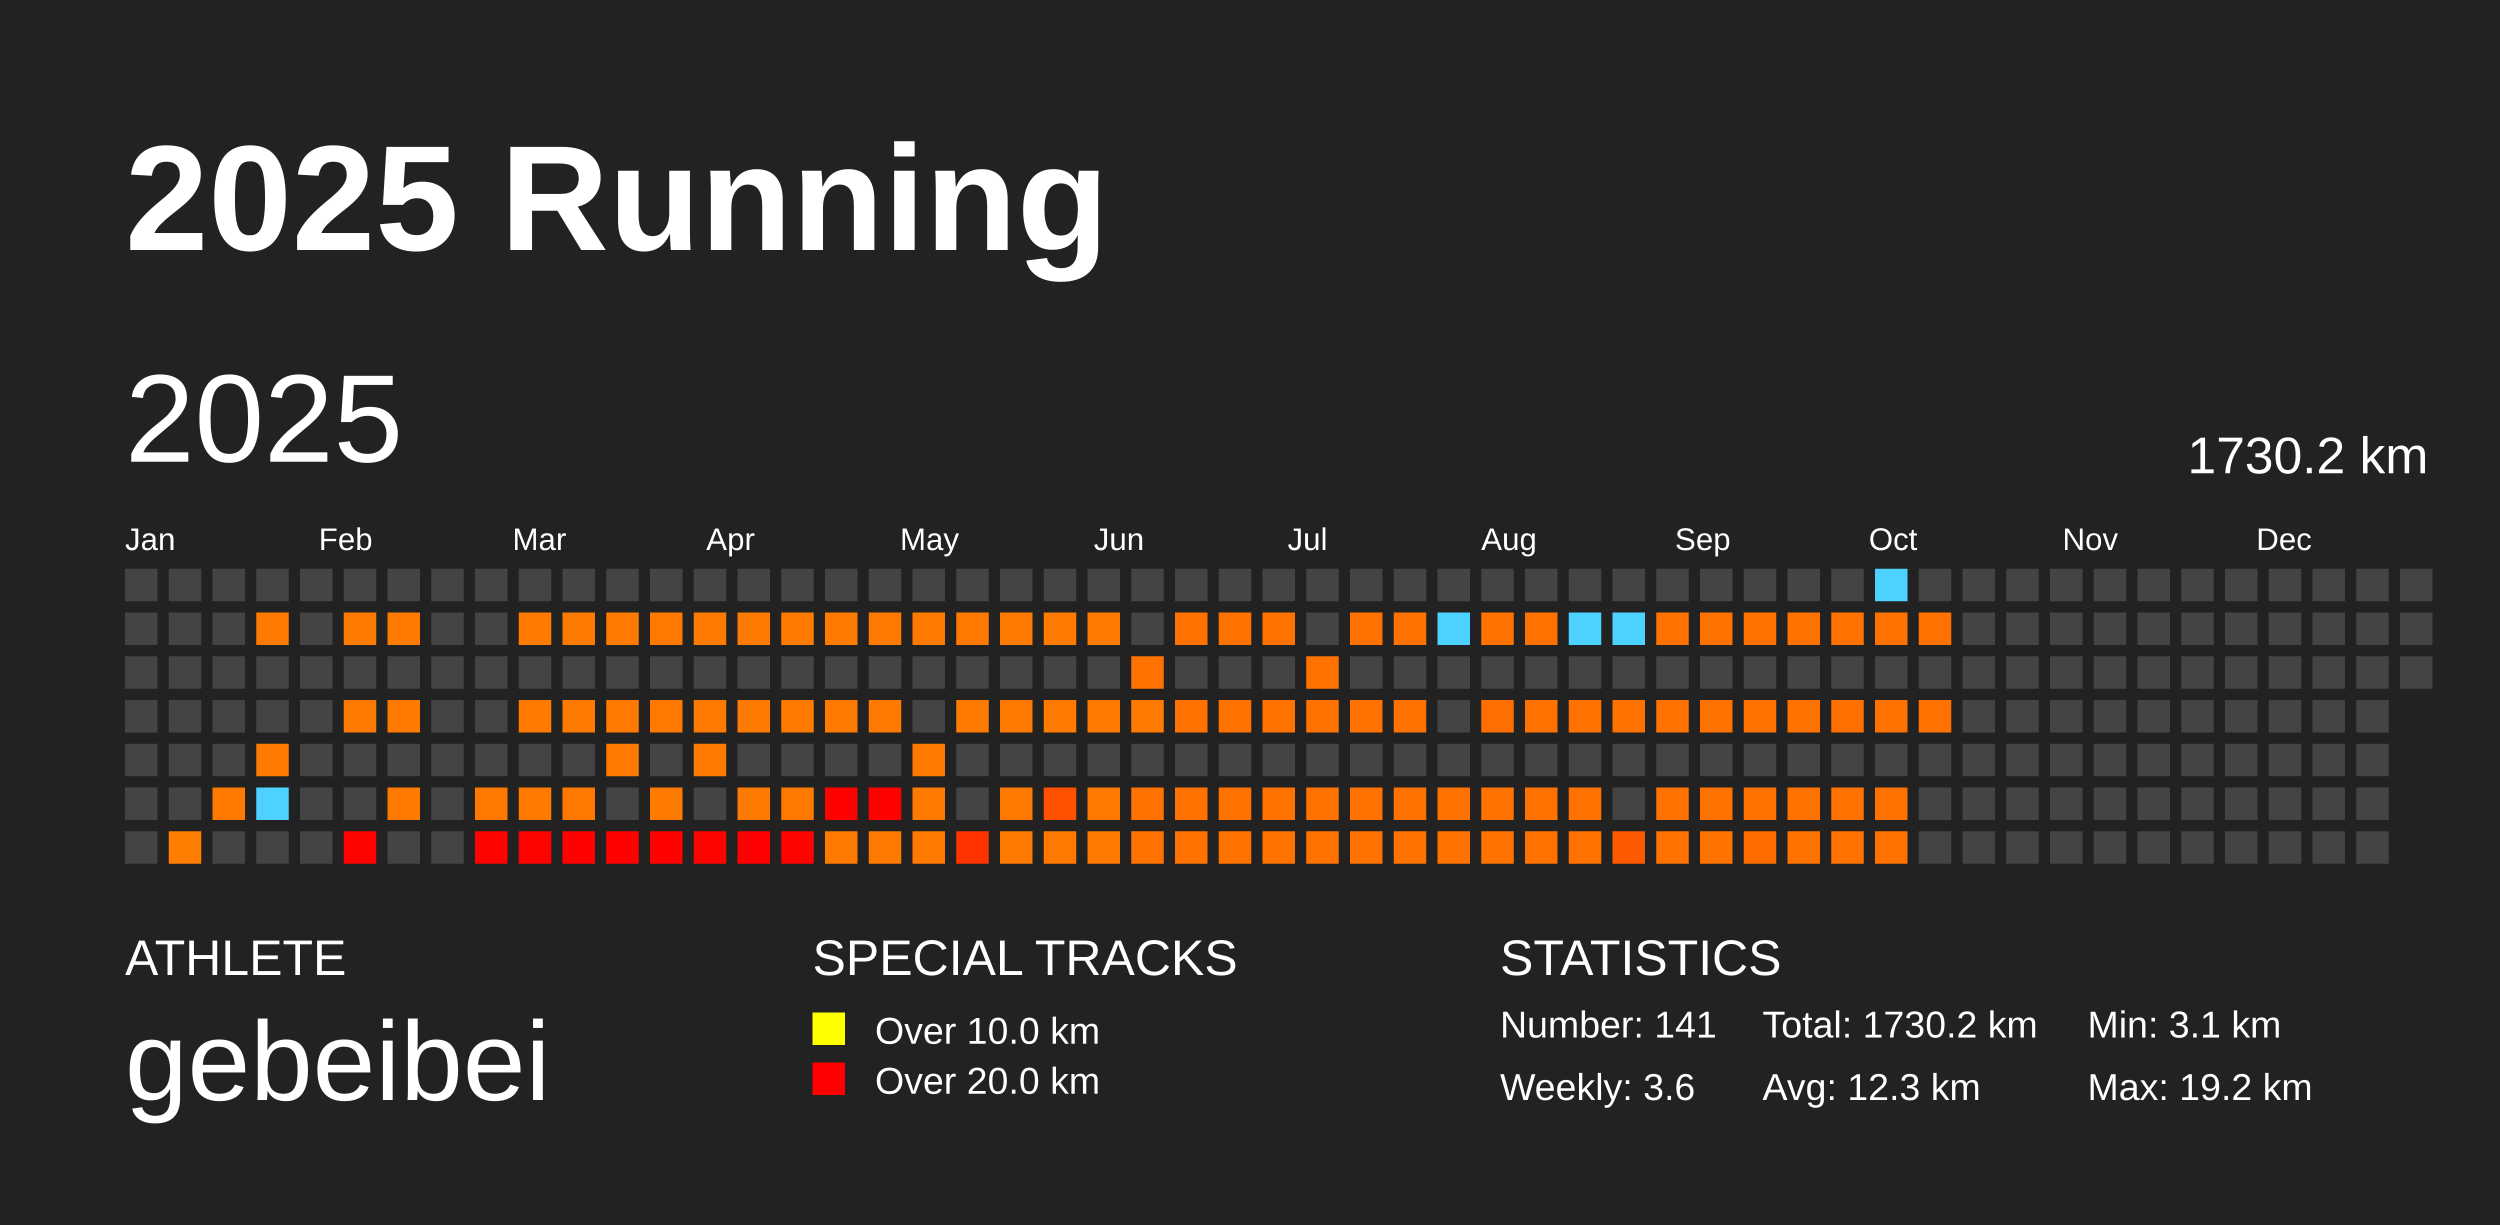
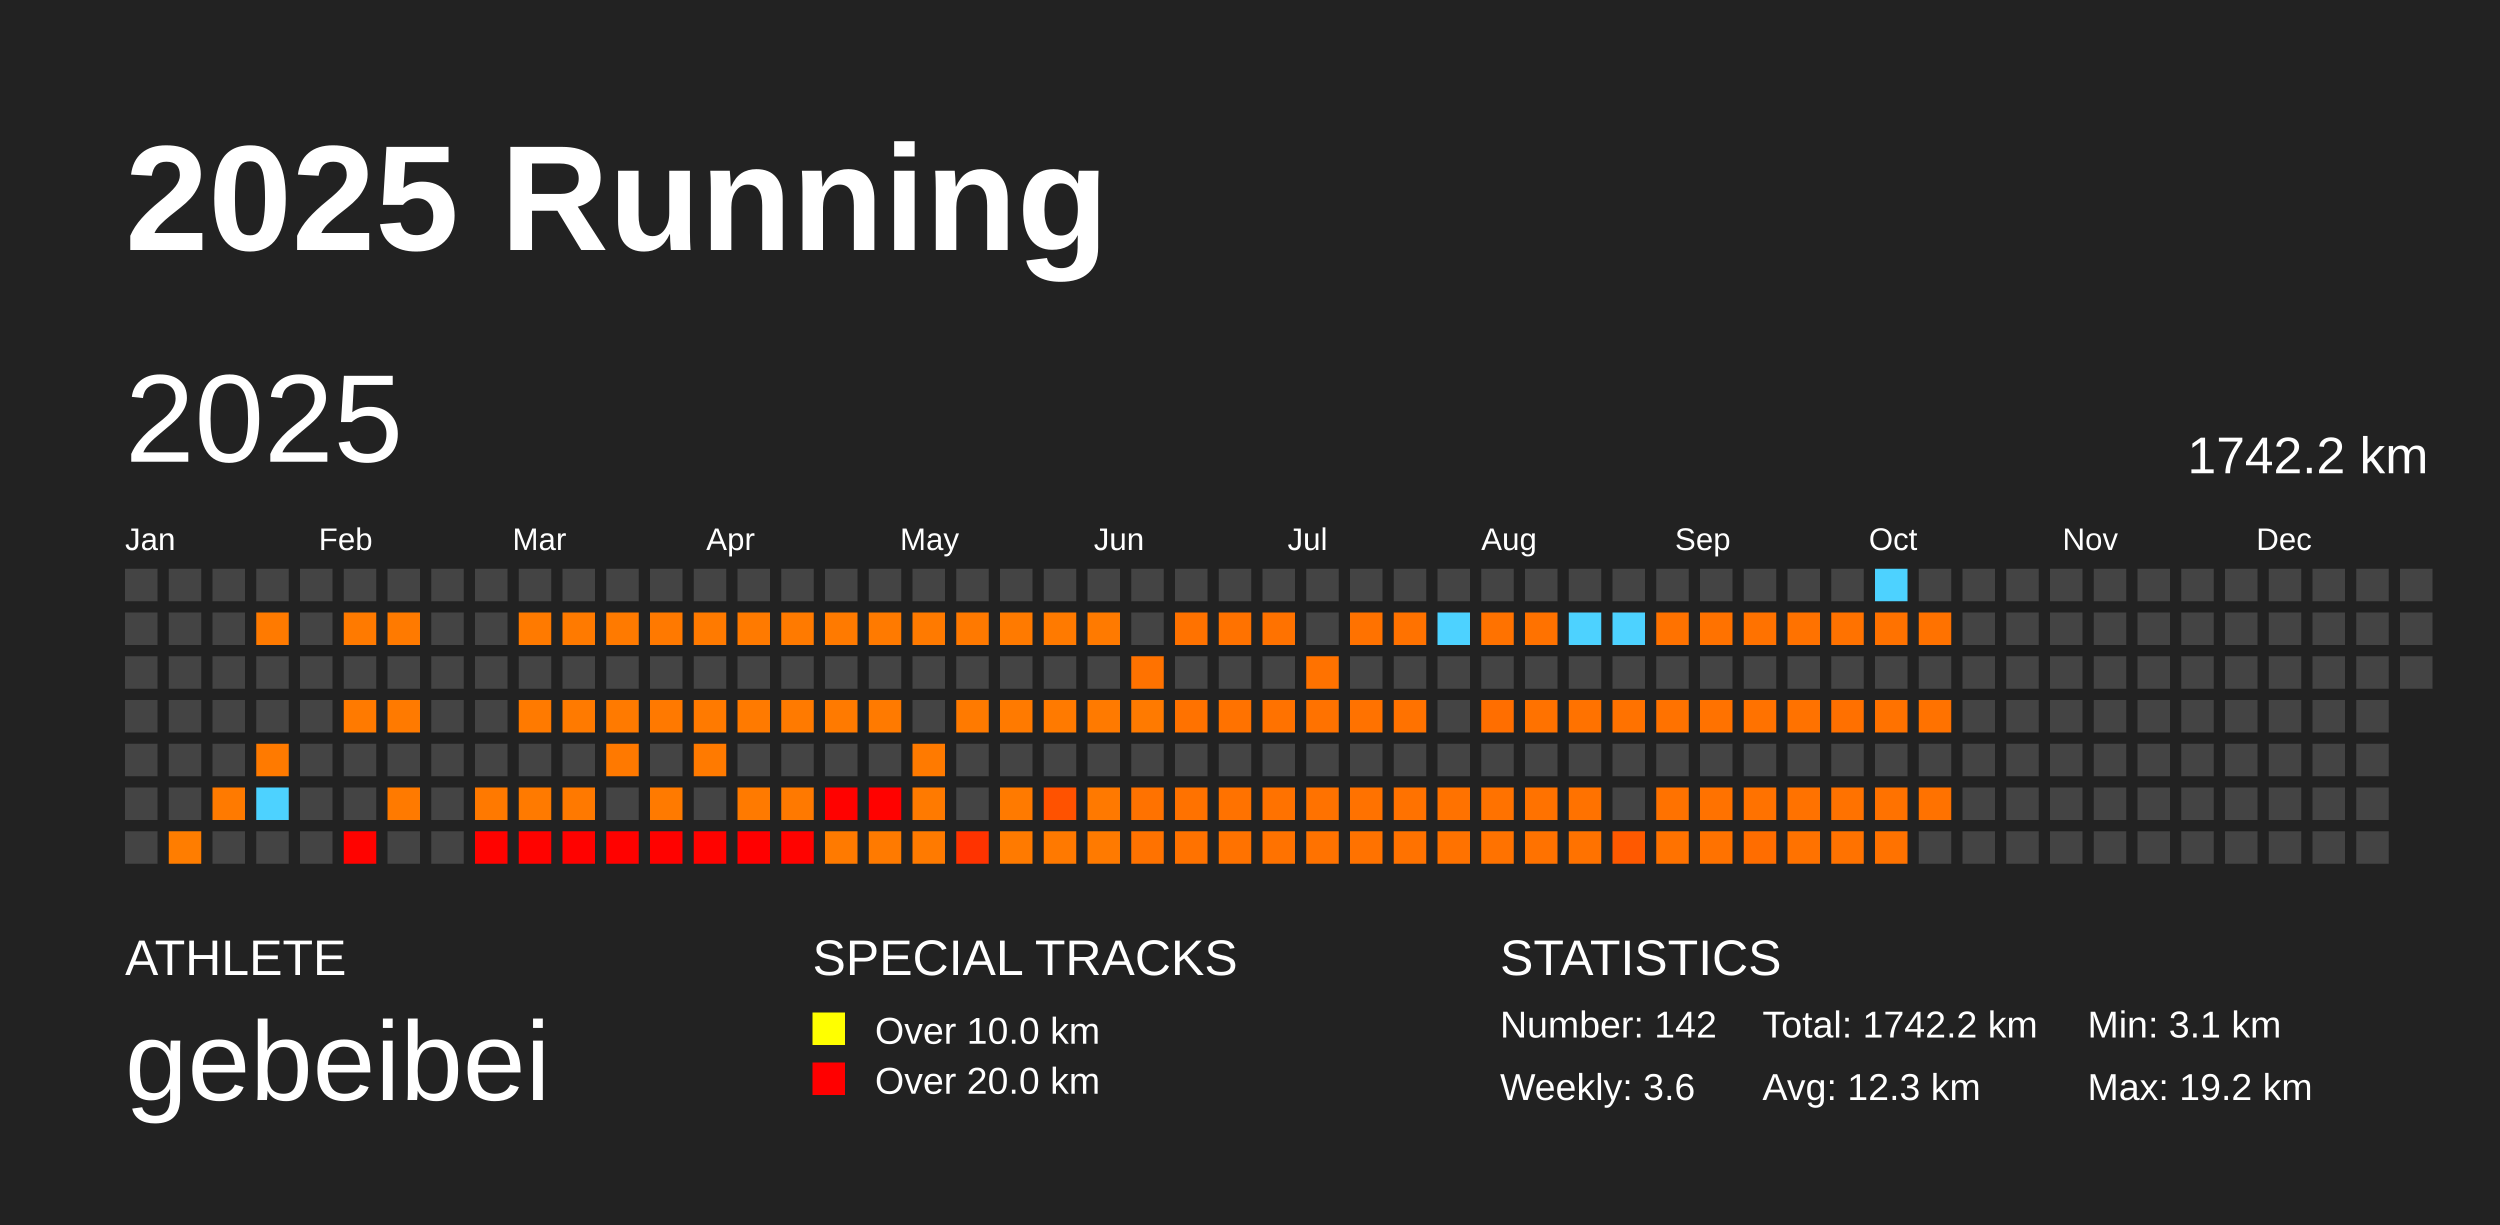
<svg xmlns="http://www.w3.org/2000/svg" baseProfile="full" height="98mm" version="1.1" viewBox="0,0,200,98" width="200mm">
  <defs />
  <rect fill="#222222" height="98" width="200" x="0" y="0" />
  <text fill="#FFFFFF" style="font-size:12px; font-family:Arial; font-weight:bold;" x="10" y="20">2025 Running</text>
  <text fill="#FFFFFF" style="font-size:4px; font-family:Arial" x="10" y="78">ATHLETE</text>
  <text fill="#FFFFFF" style="font-size:9px; font-family:Arial" x="10" y="88">gebeibei</text>
  <text fill="#FFFFFF" style="font-size:4px; font-family:Arial" x="65" y="78">SPECIAL TRACKS</text>
  <rect fill="yellow" height="2.6" width="2.6" x="65" y="81" />
  <text fill="#FFFFFF" style="font-size:3px; font-family:Arial" x="70" y="83.5">Over 10.0 km</text>
  <rect fill="red" height="2.6" width="2.6" x="65" y="85" />
  <text fill="#FFFFFF" style="font-size:3px; font-family:Arial" x="70" y="87.5">Over 20.0 km</text>
  <text fill="#FFFFFF" style="font-size:4px; font-family:Arial" x="120" y="78">STATISTICS</text>
-   <text fill="#FFFFFF" style="font-size:3px; font-family:Arial" x="120" y="83">Number: 141</text>
+   <text fill="#FFFFFF" style="font-size:3px; font-family:Arial" x="120" y="83">Number: 142</text>
  <text fill="#FFFFFF" style="font-size:3px; font-family:Arial" x="120" y="88">Weekly: 3.6</text>
-   <text fill="#FFFFFF" style="font-size:3px; font-family:Arial" x="141" y="83">Total: 1730.2 km</text>
+   <text fill="#FFFFFF" style="font-size:3px; font-family:Arial" x="141" y="83">Total: 1742.2 km</text>
  <text fill="#FFFFFF" style="font-size:3px; font-family:Arial" x="141" y="88">Avg: 12.3 km</text>
  <text fill="#FFFFFF" style="font-size:3px; font-family:Arial" x="167" y="83">Min: 3.1 km</text>
  <text fill="#FFFFFF" style="font-size:3px; font-family:Arial" x="167" y="88">Max: 19.2 km</text>
  <text dominant-baseline="hanging" fill="#FFFFFF" style="font-size:10.0px; font-family:Arial;" x="10" y="30">2025</text>
-   <text dominant-baseline="hanging" fill="#FFFFFF" style="font-size:4.125px; font-family:Arial;" x="175" y="35">1730.2 km</text>
+   <text dominant-baseline="hanging" fill="#FFFFFF" style="font-size:4.125px; font-family:Arial;" x="175" y="35">1742.2 km</text>
  <text fill="#FFFFFF" style="font-size:2.5px; font-family:Arial" x="10.0" y="44">Jan</text>
  <text fill="#FFFFFF" style="font-size:2.5px; font-family:Arial" x="25.5" y="44">Feb</text>
  <text fill="#FFFFFF" style="font-size:2.5px; font-family:Arial" x="41.0" y="44">Mar</text>
  <text fill="#FFFFFF" style="font-size:2.5px; font-family:Arial" x="56.5" y="44">Apr</text>
  <text fill="#FFFFFF" style="font-size:2.5px; font-family:Arial" x="72.0" y="44">May</text>
  <text fill="#FFFFFF" style="font-size:2.5px; font-family:Arial" x="87.5" y="44">Jun</text>
  <text fill="#FFFFFF" style="font-size:2.5px; font-family:Arial" x="103.0" y="44">Jul</text>
  <text fill="#FFFFFF" style="font-size:2.5px; font-family:Arial" x="118.5" y="44">Aug</text>
  <text fill="#FFFFFF" style="font-size:2.5px; font-family:Arial" x="134.0" y="44">Sep</text>
  <text fill="#FFFFFF" style="font-size:2.5px; font-family:Arial" x="149.5" y="44">Oct</text>
  <text fill="#FFFFFF" style="font-size:2.5px; font-family:Arial" x="165.0" y="44">Nov</text>
  <text fill="#FFFFFF" style="font-size:2.5px; font-family:Arial" x="180.5" y="44">Dec</text>
  <rect fill="#444444" height="2.6" width="2.6" x="10.0" y="45.5" />
  <rect fill="#444444" height="2.6" width="2.6" x="10.0" y="49.0" />
  <rect fill="#444444" height="2.6" width="2.6" x="10.0" y="52.5" />
  <rect fill="#444444" height="2.6" width="2.6" x="10.0" y="56.0" />
  <rect fill="#444444" height="2.6" width="2.6" x="10.0" y="59.5" />
  <rect fill="#444444" height="2.6" width="2.6" x="10.0" y="63.0" />
  <rect fill="#444444" height="2.6" width="2.6" x="10.0" y="66.5" />
  <rect fill="#444444" height="2.6" width="2.6" x="13.5" y="45.5" />
  <rect fill="#444444" height="2.6" width="2.6" x="13.5" y="49.0" />
  <rect fill="#444444" height="2.6" width="2.6" x="13.5" y="52.5" />
  <rect fill="#444444" height="2.6" width="2.6" x="13.5" y="56.0" />
  <rect fill="#444444" height="2.6" width="2.6" x="13.5" y="59.5" />
  <rect fill="#444444" height="2.6" width="2.6" x="13.5" y="63.0" />
  <rect fill="#ff7d00" height="2.6" width="2.6" x="13.5" y="66.5" />
  <rect fill="#444444" height="2.6" width="2.6" x="17.0" y="45.5" />
  <rect fill="#444444" height="2.6" width="2.6" x="17.0" y="49.0" />
  <rect fill="#444444" height="2.6" width="2.6" x="17.0" y="52.5" />
  <rect fill="#444444" height="2.6" width="2.6" x="17.0" y="56.0" />
  <rect fill="#444444" height="2.6" width="2.6" x="17.0" y="59.5" />
  <rect fill="#ff7a00" height="2.6" width="2.6" x="17.0" y="63.0" />
  <rect fill="#444444" height="2.6" width="2.6" x="17.0" y="66.5" />
  <rect fill="#444444" height="2.6" width="2.6" x="20.5" y="45.5" />
  <rect fill="#ff7a00" height="2.6" width="2.6" x="20.5" y="49.0" />
  <rect fill="#444444" height="2.6" width="2.6" x="20.5" y="52.5" />
  <rect fill="#444444" height="2.6" width="2.6" x="20.5" y="56.0" />
  <rect fill="#ff7a00" height="2.6" width="2.6" x="20.5" y="59.5" />
  <rect fill="#4dd2ff" height="2.6" width="2.6" x="20.5" y="63.0" />
  <rect fill="#444444" height="2.6" width="2.6" x="20.5" y="66.5" />
  <rect fill="#444444" height="2.6" width="2.6" x="24.0" y="45.5" />
  <rect fill="#444444" height="2.6" width="2.6" x="24.0" y="49.0" />
  <rect fill="#444444" height="2.6" width="2.6" x="24.0" y="52.5" />
  <rect fill="#444444" height="2.6" width="2.6" x="24.0" y="56.0" />
  <rect fill="#444444" height="2.6" width="2.6" x="24.0" y="59.5" />
  <rect fill="#444444" height="2.6" width="2.6" x="24.0" y="63.0" />
  <rect fill="#444444" height="2.6" width="2.6" x="24.0" y="66.5" />
  <rect fill="#444444" height="2.6" width="2.6" x="27.5" y="45.5" />
  <rect fill="#ff7a00" height="2.6" width="2.6" x="27.5" y="49.0" />
  <rect fill="#444444" height="2.6" width="2.6" x="27.5" y="52.5" />
  <rect fill="#ff7a00" height="2.6" width="2.6" x="27.5" y="56.0" />
  <rect fill="#444444" height="2.6" width="2.6" x="27.5" y="59.5" />
  <rect fill="#444444" height="2.6" width="2.6" x="27.5" y="63.0" />
  <rect fill="#ff0300" height="2.6" width="2.6" x="27.5" y="66.5" />
  <rect fill="#444444" height="2.6" width="2.6" x="31.0" y="45.5" />
  <rect fill="#ff7a00" height="2.6" width="2.6" x="31.0" y="49.0" />
  <rect fill="#444444" height="2.6" width="2.6" x="31.0" y="52.5" />
  <rect fill="#ff7a00" height="2.6" width="2.6" x="31.0" y="56.0" />
  <rect fill="#444444" height="2.6" width="2.6" x="31.0" y="59.5" />
  <rect fill="#ff7a00" height="2.6" width="2.6" x="31.0" y="63.0" />
  <rect fill="#444444" height="2.6" width="2.6" x="31.0" y="66.5" />
  <rect fill="#444444" height="2.6" width="2.6" x="34.5" y="45.5" />
  <rect fill="#444444" height="2.6" width="2.6" x="34.5" y="49.0" />
  <rect fill="#444444" height="2.6" width="2.6" x="34.5" y="52.5" />
  <rect fill="#444444" height="2.6" width="2.6" x="34.5" y="56.0" />
  <rect fill="#444444" height="2.6" width="2.6" x="34.5" y="59.5" />
  <rect fill="#444444" height="2.6" width="2.6" x="34.5" y="63.0" />
  <rect fill="#444444" height="2.6" width="2.6" x="34.5" y="66.5" />
  <rect fill="#444444" height="2.6" width="2.6" x="38.0" y="45.5" />
  <rect fill="#444444" height="2.6" width="2.6" x="38.0" y="49.0" />
  <rect fill="#444444" height="2.6" width="2.6" x="38.0" y="52.5" />
  <rect fill="#444444" height="2.6" width="2.6" x="38.0" y="56.0" />
  <rect fill="#444444" height="2.6" width="2.6" x="38.0" y="59.5" />
  <rect fill="#ff7900" height="2.6" width="2.6" x="38.0" y="63.0" />
  <rect fill="#ff0300" height="2.6" width="2.6" x="38.0" y="66.5" />
  <rect fill="#444444" height="2.6" width="2.6" x="41.5" y="45.5" />
  <rect fill="#ff7a00" height="2.6" width="2.6" x="41.5" y="49.0" />
  <rect fill="#444444" height="2.6" width="2.6" x="41.5" y="52.5" />
  <rect fill="#ff7a00" height="2.6" width="2.6" x="41.5" y="56.0" />
  <rect fill="#444444" height="2.6" width="2.6" x="41.5" y="59.5" />
  <rect fill="#ff7a00" height="2.6" width="2.6" x="41.5" y="63.0" />
  <rect fill="#ff0300" height="2.6" width="2.6" x="41.5" y="66.5" />
  <rect fill="#444444" height="2.6" width="2.6" x="45.0" y="45.5" />
  <rect fill="#ff7a00" height="2.6" width="2.6" x="45.0" y="49.0" />
  <rect fill="#444444" height="2.6" width="2.6" x="45.0" y="52.5" />
  <rect fill="#ff7a00" height="2.6" width="2.6" x="45.0" y="56.0" />
  <rect fill="#444444" height="2.6" width="2.6" x="45.0" y="59.5" />
  <rect fill="#ff7900" height="2.6" width="2.6" x="45.0" y="63.0" />
  <rect fill="#ff0200" height="2.6" width="2.6" x="45.0" y="66.5" />
  <rect fill="#444444" height="2.6" width="2.6" x="48.5" y="45.5" />
  <rect fill="#ff7a00" height="2.6" width="2.6" x="48.5" y="49.0" />
  <rect fill="#444444" height="2.6" width="2.6" x="48.5" y="52.5" />
  <rect fill="#ff7a00" height="2.6" width="2.6" x="48.5" y="56.0" />
  <rect fill="#ff7900" height="2.6" width="2.6" x="48.5" y="59.5" />
  <rect fill="#444444" height="2.6" width="2.6" x="48.5" y="63.0" />
  <rect fill="#ff0200" height="2.6" width="2.6" x="48.5" y="66.5" />
  <rect fill="#444444" height="2.6" width="2.6" x="52.0" y="45.5" />
  <rect fill="#ff7900" height="2.6" width="2.6" x="52.0" y="49.0" />
  <rect fill="#444444" height="2.6" width="2.6" x="52.0" y="52.5" />
  <rect fill="#ff7900" height="2.6" width="2.6" x="52.0" y="56.0" />
  <rect fill="#444444" height="2.6" width="2.6" x="52.0" y="59.5" />
  <rect fill="#ff7a00" height="2.6" width="2.6" x="52.0" y="63.0" />
  <rect fill="#ff0200" height="2.6" width="2.6" x="52.0" y="66.5" />
  <rect fill="#444444" height="2.6" width="2.6" x="55.5" y="45.5" />
  <rect fill="#ff7a00" height="2.6" width="2.6" x="55.5" y="49.0" />
  <rect fill="#444444" height="2.6" width="2.6" x="55.5" y="52.5" />
  <rect fill="#ff7a00" height="2.6" width="2.6" x="55.5" y="56.0" />
  <rect fill="#ff7a00" height="2.6" width="2.6" x="55.5" y="59.5" />
  <rect fill="#444444" height="2.6" width="2.6" x="55.5" y="63.0" />
  <rect fill="#ff0300" height="2.6" width="2.6" x="55.5" y="66.5" />
  <rect fill="#444444" height="2.6" width="2.6" x="59.0" y="45.5" />
  <rect fill="#ff7a00" height="2.6" width="2.6" x="59.0" y="49.0" />
  <rect fill="#444444" height="2.6" width="2.6" x="59.0" y="52.5" />
  <rect fill="#ff7a00" height="2.6" width="2.6" x="59.0" y="56.0" />
  <rect fill="#444444" height="2.6" width="2.6" x="59.0" y="59.5" />
  <rect fill="#ff7a00" height="2.6" width="2.6" x="59.0" y="63.0" />
  <rect fill="#ff0000" height="2.6" width="2.6" x="59.0" y="66.5" />
  <rect fill="#444444" height="2.6" width="2.6" x="62.5" y="45.5" />
  <rect fill="#ff7a00" height="2.6" width="2.6" x="62.5" y="49.0" />
  <rect fill="#444444" height="2.6" width="2.6" x="62.5" y="52.5" />
  <rect fill="#ff7a00" height="2.6" width="2.6" x="62.5" y="56.0" />
  <rect fill="#444444" height="2.6" width="2.6" x="62.5" y="59.5" />
  <rect fill="#ff7900" height="2.6" width="2.6" x="62.5" y="63.0" />
  <rect fill="#ff0300" height="2.6" width="2.6" x="62.5" y="66.5" />
  <rect fill="#444444" height="2.6" width="2.6" x="66.0" y="45.5" />
  <rect fill="#ff7a00" height="2.6" width="2.6" x="66.0" y="49.0" />
  <rect fill="#444444" height="2.6" width="2.6" x="66.0" y="52.5" />
  <rect fill="#ff7a00" height="2.6" width="2.6" x="66.0" y="56.0" />
  <rect fill="#444444" height="2.6" width="2.6" x="66.0" y="59.5" />
  <rect fill="#ff0200" height="2.6" width="2.6" x="66.0" y="63.0" />
  <rect fill="#ff7a00" height="2.6" width="2.6" x="66.0" y="66.5" />
  <rect fill="#444444" height="2.6" width="2.6" x="69.5" y="45.5" />
  <rect fill="#ff7a00" height="2.6" width="2.6" x="69.5" y="49.0" />
  <rect fill="#444444" height="2.6" width="2.6" x="69.5" y="52.5" />
  <rect fill="#ff7a00" height="2.6" width="2.6" x="69.5" y="56.0" />
  <rect fill="#444444" height="2.6" width="2.6" x="69.5" y="59.5" />
  <rect fill="#ff0200" height="2.6" width="2.6" x="69.5" y="63.0" />
  <rect fill="#ff7a00" height="2.6" width="2.6" x="69.5" y="66.5" />
  <rect fill="#444444" height="2.6" width="2.6" x="73.0" y="45.5" />
  <rect fill="#ff7a00" height="2.6" width="2.6" x="73.0" y="49.0" />
  <rect fill="#444444" height="2.6" width="2.6" x="73.0" y="52.5" />
  <rect fill="#444444" height="2.6" width="2.6" x="73.0" y="56.0" />
  <rect fill="#ff7a00" height="2.6" width="2.6" x="73.0" y="59.5" />
  <rect fill="#ff7a00" height="2.6" width="2.6" x="73.0" y="63.0" />
  <rect fill="#ff7a00" height="2.6" width="2.6" x="73.0" y="66.5" />
  <rect fill="#444444" height="2.6" width="2.6" x="76.5" y="45.5" />
  <rect fill="#ff7900" height="2.6" width="2.6" x="76.5" y="49.0" />
  <rect fill="#444444" height="2.6" width="2.6" x="76.5" y="52.5" />
  <rect fill="#ff7a00" height="2.6" width="2.6" x="76.5" y="56.0" />
  <rect fill="#444444" height="2.6" width="2.6" x="76.5" y="59.5" />
  <rect fill="#444444" height="2.6" width="2.6" x="76.5" y="63.0" />
  <rect fill="#ff3300" height="2.6" width="2.6" x="76.5" y="66.5" />
  <rect fill="#444444" height="2.6" width="2.6" x="80.0" y="45.5" />
  <rect fill="#ff7a00" height="2.6" width="2.6" x="80.0" y="49.0" />
  <rect fill="#444444" height="2.6" width="2.6" x="80.0" y="52.5" />
  <rect fill="#ff7a00" height="2.6" width="2.6" x="80.0" y="56.0" />
  <rect fill="#444444" height="2.6" width="2.6" x="80.0" y="59.5" />
  <rect fill="#ff7a00" height="2.6" width="2.6" x="80.0" y="63.0" />
  <rect fill="#ff7a00" height="2.6" width="2.6" x="80.0" y="66.5" />
  <rect fill="#444444" height="2.6" width="2.6" x="83.5" y="45.5" />
  <rect fill="#ff7a00" height="2.6" width="2.6" x="83.5" y="49.0" />
  <rect fill="#444444" height="2.6" width="2.6" x="83.5" y="52.5" />
  <rect fill="#ff7a00" height="2.6" width="2.6" x="83.5" y="56.0" />
  <rect fill="#444444" height="2.6" width="2.6" x="83.5" y="59.5" />
  <rect fill="#ff5200" height="2.6" width="2.6" x="83.5" y="63.0" />
  <rect fill="#ff7900" height="2.6" width="2.6" x="83.5" y="66.5" />
  <rect fill="#444444" height="2.6" width="2.6" x="87.0" y="45.5" />
  <rect fill="#ff7a00" height="2.6" width="2.6" x="87.0" y="49.0" />
  <rect fill="#444444" height="2.6" width="2.6" x="87.0" y="52.5" />
  <rect fill="#ff7a00" height="2.6" width="2.6" x="87.0" y="56.0" />
  <rect fill="#444444" height="2.6" width="2.6" x="87.0" y="59.5" />
  <rect fill="#ff7900" height="2.6" width="2.6" x="87.0" y="63.0" />
  <rect fill="#ff7a00" height="2.6" width="2.6" x="87.0" y="66.5" />
  <rect fill="#444444" height="2.6" width="2.6" x="90.5" y="45.5" />
  <rect fill="#444444" height="2.6" width="2.6" x="90.5" y="49.0" />
  <rect fill="#ff7200" height="2.6" width="2.6" x="90.5" y="52.5" />
  <rect fill="#ff7a00" height="2.6" width="2.6" x="90.5" y="56.0" />
  <rect fill="#444444" height="2.6" width="2.6" x="90.5" y="59.5" />
  <rect fill="#ff7200" height="2.6" width="2.6" x="90.5" y="63.0" />
  <rect fill="#ff7200" height="2.6" width="2.6" x="90.5" y="66.5" />
  <rect fill="#444444" height="2.6" width="2.6" x="94.0" y="45.5" />
  <rect fill="#ff7200" height="2.6" width="2.6" x="94.0" y="49.0" />
  <rect fill="#444444" height="2.6" width="2.6" x="94.0" y="52.5" />
  <rect fill="#ff7200" height="2.6" width="2.6" x="94.0" y="56.0" />
  <rect fill="#444444" height="2.6" width="2.6" x="94.0" y="59.5" />
  <rect fill="#ff7200" height="2.6" width="2.6" x="94.0" y="63.0" />
  <rect fill="#ff7200" height="2.6" width="2.6" x="94.0" y="66.5" />
  <rect fill="#444444" height="2.6" width="2.6" x="97.5" y="45.5" />
  <rect fill="#ff7200" height="2.6" width="2.6" x="97.5" y="49.0" />
  <rect fill="#444444" height="2.6" width="2.6" x="97.5" y="52.5" />
  <rect fill="#ff7200" height="2.6" width="2.6" x="97.5" y="56.0" />
  <rect fill="#444444" height="2.6" width="2.6" x="97.5" y="59.5" />
  <rect fill="#ff7200" height="2.6" width="2.6" x="97.5" y="63.0" />
  <rect fill="#ff7200" height="2.6" width="2.6" x="97.5" y="66.5" />
  <rect fill="#444444" height="2.6" width="2.6" x="101.0" y="45.5" />
  <rect fill="#ff7200" height="2.6" width="2.6" x="101.0" y="49.0" />
  <rect fill="#444444" height="2.6" width="2.6" x="101.0" y="52.5" />
  <rect fill="#ff7200" height="2.6" width="2.6" x="101.0" y="56.0" />
  <rect fill="#444444" height="2.6" width="2.6" x="101.0" y="59.5" />
  <rect fill="#ff7200" height="2.6" width="2.6" x="101.0" y="63.0" />
  <rect fill="#ff7200" height="2.6" width="2.6" x="101.0" y="66.5" />
  <rect fill="#444444" height="2.6" width="2.6" x="104.5" y="45.5" />
  <rect fill="#444444" height="2.6" width="2.6" x="104.5" y="49.0" />
  <rect fill="#ff7200" height="2.6" width="2.6" x="104.5" y="52.5" />
  <rect fill="#ff7200" height="2.6" width="2.6" x="104.5" y="56.0" />
  <rect fill="#444444" height="2.6" width="2.6" x="104.5" y="59.5" />
  <rect fill="#ff7200" height="2.6" width="2.6" x="104.5" y="63.0" />
  <rect fill="#ff7200" height="2.6" width="2.6" x="104.5" y="66.5" />
  <rect fill="#444444" height="2.6" width="2.6" x="108.0" y="45.5" />
  <rect fill="#ff7200" height="2.6" width="2.6" x="108.0" y="49.0" />
  <rect fill="#444444" height="2.6" width="2.6" x="108.0" y="52.5" />
  <rect fill="#ff7200" height="2.6" width="2.6" x="108.0" y="56.0" />
  <rect fill="#444444" height="2.6" width="2.6" x="108.0" y="59.5" />
  <rect fill="#ff7200" height="2.6" width="2.6" x="108.0" y="63.0" />
  <rect fill="#ff7200" height="2.6" width="2.6" x="108.0" y="66.5" />
  <rect fill="#444444" height="2.6" width="2.6" x="111.5" y="45.5" />
  <rect fill="#ff7200" height="2.6" width="2.6" x="111.5" y="49.0" />
  <rect fill="#444444" height="2.6" width="2.6" x="111.5" y="52.5" />
  <rect fill="#ff7200" height="2.6" width="2.6" x="111.5" y="56.0" />
  <rect fill="#444444" height="2.6" width="2.6" x="111.5" y="59.5" />
  <rect fill="#ff7200" height="2.6" width="2.6" x="111.5" y="63.0" />
  <rect fill="#ff7200" height="2.6" width="2.6" x="111.5" y="66.5" />
  <rect fill="#444444" height="2.6" width="2.6" x="115.0" y="45.5" />
  <rect fill="#4dd2ff" height="2.6" width="2.6" x="115.0" y="49.0" />
  <rect fill="#444444" height="2.6" width="2.6" x="115.0" y="52.5" />
  <rect fill="#444444" height="2.6" width="2.6" x="115.0" y="56.0" />
  <rect fill="#444444" height="2.6" width="2.6" x="115.0" y="59.5" />
  <rect fill="#ff7200" height="2.6" width="2.6" x="115.0" y="63.0" />
  <rect fill="#ff7200" height="2.6" width="2.6" x="115.0" y="66.5" />
  <rect fill="#444444" height="2.6" width="2.6" x="118.5" y="45.5" />
  <rect fill="#ff7200" height="2.6" width="2.6" x="118.5" y="49.0" />
  <rect fill="#444444" height="2.6" width="2.6" x="118.5" y="52.5" />
  <rect fill="#ff6e00" height="2.6" width="2.6" x="118.5" y="56.0" />
  <rect fill="#444444" height="2.6" width="2.6" x="118.5" y="59.5" />
  <rect fill="#ff7200" height="2.6" width="2.6" x="118.5" y="63.0" />
  <rect fill="#ff7200" height="2.6" width="2.6" x="118.5" y="66.5" />
  <rect fill="#444444" height="2.6" width="2.6" x="122.0" y="45.5" />
  <rect fill="#ff7200" height="2.6" width="2.6" x="122.0" y="49.0" />
  <rect fill="#444444" height="2.6" width="2.6" x="122.0" y="52.5" />
  <rect fill="#ff7200" height="2.6" width="2.6" x="122.0" y="56.0" />
  <rect fill="#444444" height="2.6" width="2.6" x="122.0" y="59.5" />
  <rect fill="#ff7200" height="2.6" width="2.6" x="122.0" y="63.0" />
  <rect fill="#ff7200" height="2.6" width="2.6" x="122.0" y="66.5" />
  <rect fill="#444444" height="2.6" width="2.6" x="125.5" y="45.5" />
  <rect fill="#4dd2ff" height="2.6" width="2.6" x="125.5" y="49.0" />
  <rect fill="#444444" height="2.6" width="2.6" x="125.5" y="52.5" />
  <rect fill="#ff7200" height="2.6" width="2.6" x="125.5" y="56.0" />
  <rect fill="#444444" height="2.6" width="2.6" x="125.5" y="59.5" />
  <rect fill="#ff7200" height="2.6" width="2.6" x="125.5" y="63.0" />
  <rect fill="#ff7200" height="2.6" width="2.6" x="125.5" y="66.5" />
  <rect fill="#444444" height="2.6" width="2.6" x="129.0" y="45.5" />
  <rect fill="#4dd2ff" height="2.6" width="2.6" x="129.0" y="49.0" />
  <rect fill="#444444" height="2.6" width="2.6" x="129.0" y="52.5" />
  <rect fill="#ff7200" height="2.6" width="2.6" x="129.0" y="56.0" />
  <rect fill="#444444" height="2.6" width="2.6" x="129.0" y="59.5" />
  <rect fill="#444444" height="2.6" width="2.6" x="129.0" y="63.0" />
  <rect fill="#ff5900" height="2.6" width="2.6" x="129.0" y="66.5" />
  <rect fill="#444444" height="2.6" width="2.6" x="132.5" y="45.5" />
  <rect fill="#ff7200" height="2.6" width="2.6" x="132.5" y="49.0" />
  <rect fill="#444444" height="2.6" width="2.6" x="132.5" y="52.5" />
  <rect fill="#ff7200" height="2.6" width="2.6" x="132.5" y="56.0" />
  <rect fill="#444444" height="2.6" width="2.6" x="132.5" y="59.5" />
  <rect fill="#ff7200" height="2.6" width="2.6" x="132.5" y="63.0" />
  <rect fill="#ff7200" height="2.6" width="2.6" x="132.5" y="66.5" />
  <rect fill="#444444" height="2.6" width="2.6" x="136.0" y="45.5" />
  <rect fill="#ff7200" height="2.6" width="2.6" x="136.0" y="49.0" />
  <rect fill="#444444" height="2.6" width="2.6" x="136.0" y="52.5" />
  <rect fill="#ff7200" height="2.6" width="2.6" x="136.0" y="56.0" />
  <rect fill="#444444" height="2.6" width="2.6" x="136.0" y="59.5" />
  <rect fill="#ff7200" height="2.6" width="2.6" x="136.0" y="63.0" />
  <rect fill="#ff7200" height="2.6" width="2.6" x="136.0" y="66.5" />
  <rect fill="#444444" height="2.6" width="2.6" x="139.5" y="45.5" />
  <rect fill="#ff7200" height="2.6" width="2.6" x="139.5" y="49.0" />
  <rect fill="#444444" height="2.6" width="2.6" x="139.5" y="52.5" />
  <rect fill="#ff7200" height="2.6" width="2.6" x="139.5" y="56.0" />
  <rect fill="#444444" height="2.6" width="2.6" x="139.5" y="59.5" />
  <rect fill="#ff7200" height="2.6" width="2.6" x="139.5" y="63.0" />
  <rect fill="#ff6d00" height="2.6" width="2.6" x="139.5" y="66.5" />
  <rect fill="#444444" height="2.6" width="2.6" x="143.0" y="45.5" />
  <rect fill="#ff7200" height="2.6" width="2.6" x="143.0" y="49.0" />
  <rect fill="#444444" height="2.6" width="2.6" x="143.0" y="52.5" />
  <rect fill="#ff7200" height="2.6" width="2.6" x="143.0" y="56.0" />
  <rect fill="#444444" height="2.6" width="2.6" x="143.0" y="59.5" />
  <rect fill="#ff7200" height="2.6" width="2.6" x="143.0" y="63.0" />
  <rect fill="#ff7200" height="2.6" width="2.6" x="143.0" y="66.5" />
  <rect fill="#444444" height="2.6" width="2.6" x="146.5" y="45.5" />
  <rect fill="#ff7200" height="2.6" width="2.6" x="146.5" y="49.0" />
  <rect fill="#444444" height="2.6" width="2.6" x="146.5" y="52.5" />
  <rect fill="#ff7000" height="2.6" width="2.6" x="146.5" y="56.0" />
  <rect fill="#444444" height="2.6" width="2.6" x="146.5" y="59.5" />
  <rect fill="#ff7200" height="2.6" width="2.6" x="146.5" y="63.0" />
  <rect fill="#ff7200" height="2.6" width="2.6" x="146.5" y="66.5" />
  <rect fill="#4dd2ff" height="2.6" width="2.6" x="150.0" y="45.5" />
  <rect fill="#ff7200" height="2.6" width="2.6" x="150.0" y="49.0" />
  <rect fill="#444444" height="2.6" width="2.6" x="150.0" y="52.5" />
  <rect fill="#ff7200" height="2.6" width="2.6" x="150.0" y="56.0" />
  <rect fill="#444444" height="2.6" width="2.6" x="150.0" y="59.5" />
  <rect fill="#ff7200" height="2.6" width="2.6" x="150.0" y="63.0" />
  <rect fill="#ff7200" height="2.6" width="2.6" x="150.0" y="66.5" />
  <rect fill="#444444" height="2.6" width="2.6" x="153.5" y="45.5" />
  <rect fill="#ff7200" height="2.6" width="2.6" x="153.5" y="49.0" />
  <rect fill="#444444" height="2.6" width="2.6" x="153.5" y="52.5" />
  <rect fill="#ff7200" height="2.6" width="2.6" x="153.5" y="56.0" />
  <rect fill="#444444" height="2.6" width="2.6" x="153.5" y="59.5" />
-   <rect fill="#444444" height="2.6" width="2.6" x="153.5" y="63.0" />
+   <rect fill="#ff7200" height="2.6" width="2.6" x="153.5" y="63.0" />
  <rect fill="#444444" height="2.6" width="2.6" x="153.5" y="66.5" />
  <rect fill="#444444" height="2.6" width="2.6" x="157.0" y="45.5" />
  <rect fill="#444444" height="2.6" width="2.6" x="157.0" y="49.0" />
  <rect fill="#444444" height="2.6" width="2.6" x="157.0" y="52.5" />
  <rect fill="#444444" height="2.6" width="2.6" x="157.0" y="56.0" />
  <rect fill="#444444" height="2.6" width="2.6" x="157.0" y="59.5" />
  <rect fill="#444444" height="2.6" width="2.6" x="157.0" y="63.0" />
  <rect fill="#444444" height="2.6" width="2.6" x="157.0" y="66.5" />
  <rect fill="#444444" height="2.6" width="2.6" x="160.5" y="45.5" />
  <rect fill="#444444" height="2.6" width="2.6" x="160.5" y="49.0" />
  <rect fill="#444444" height="2.6" width="2.6" x="160.5" y="52.5" />
  <rect fill="#444444" height="2.6" width="2.6" x="160.5" y="56.0" />
  <rect fill="#444444" height="2.6" width="2.6" x="160.5" y="59.5" />
  <rect fill="#444444" height="2.6" width="2.6" x="160.5" y="63.0" />
  <rect fill="#444444" height="2.6" width="2.6" x="160.5" y="66.5" />
  <rect fill="#444444" height="2.6" width="2.6" x="164.0" y="45.5" />
  <rect fill="#444444" height="2.6" width="2.6" x="164.0" y="49.0" />
  <rect fill="#444444" height="2.6" width="2.6" x="164.0" y="52.5" />
  <rect fill="#444444" height="2.6" width="2.6" x="164.0" y="56.0" />
  <rect fill="#444444" height="2.6" width="2.6" x="164.0" y="59.5" />
  <rect fill="#444444" height="2.6" width="2.6" x="164.0" y="63.0" />
  <rect fill="#444444" height="2.6" width="2.6" x="164.0" y="66.5" />
  <rect fill="#444444" height="2.6" width="2.6" x="167.5" y="45.5" />
  <rect fill="#444444" height="2.6" width="2.6" x="167.5" y="49.0" />
  <rect fill="#444444" height="2.6" width="2.6" x="167.5" y="52.5" />
  <rect fill="#444444" height="2.6" width="2.6" x="167.5" y="56.0" />
  <rect fill="#444444" height="2.6" width="2.6" x="167.5" y="59.5" />
  <rect fill="#444444" height="2.6" width="2.6" x="167.5" y="63.0" />
  <rect fill="#444444" height="2.6" width="2.6" x="167.5" y="66.5" />
  <rect fill="#444444" height="2.6" width="2.6" x="171.0" y="45.5" />
  <rect fill="#444444" height="2.6" width="2.6" x="171.0" y="49.0" />
  <rect fill="#444444" height="2.6" width="2.6" x="171.0" y="52.5" />
  <rect fill="#444444" height="2.6" width="2.6" x="171.0" y="56.0" />
  <rect fill="#444444" height="2.6" width="2.6" x="171.0" y="59.5" />
  <rect fill="#444444" height="2.6" width="2.6" x="171.0" y="63.0" />
  <rect fill="#444444" height="2.6" width="2.6" x="171.0" y="66.5" />
  <rect fill="#444444" height="2.6" width="2.6" x="174.5" y="45.5" />
  <rect fill="#444444" height="2.6" width="2.6" x="174.5" y="49.0" />
  <rect fill="#444444" height="2.6" width="2.6" x="174.5" y="52.5" />
  <rect fill="#444444" height="2.6" width="2.6" x="174.5" y="56.0" />
  <rect fill="#444444" height="2.6" width="2.6" x="174.5" y="59.5" />
  <rect fill="#444444" height="2.6" width="2.6" x="174.5" y="63.0" />
  <rect fill="#444444" height="2.6" width="2.6" x="174.5" y="66.5" />
  <rect fill="#444444" height="2.6" width="2.6" x="178.0" y="45.5" />
  <rect fill="#444444" height="2.6" width="2.6" x="178.0" y="49.0" />
  <rect fill="#444444" height="2.6" width="2.6" x="178.0" y="52.5" />
  <rect fill="#444444" height="2.6" width="2.6" x="178.0" y="56.0" />
  <rect fill="#444444" height="2.6" width="2.6" x="178.0" y="59.5" />
  <rect fill="#444444" height="2.6" width="2.6" x="178.0" y="63.0" />
  <rect fill="#444444" height="2.6" width="2.6" x="178.0" y="66.5" />
  <rect fill="#444444" height="2.6" width="2.6" x="181.5" y="45.5" />
  <rect fill="#444444" height="2.6" width="2.6" x="181.5" y="49.0" />
  <rect fill="#444444" height="2.6" width="2.6" x="181.5" y="52.5" />
  <rect fill="#444444" height="2.6" width="2.6" x="181.5" y="56.0" />
  <rect fill="#444444" height="2.6" width="2.6" x="181.5" y="59.5" />
  <rect fill="#444444" height="2.6" width="2.6" x="181.5" y="63.0" />
  <rect fill="#444444" height="2.6" width="2.6" x="181.5" y="66.5" />
  <rect fill="#444444" height="2.6" width="2.6" x="185.0" y="45.5" />
  <rect fill="#444444" height="2.6" width="2.6" x="185.0" y="49.0" />
  <rect fill="#444444" height="2.6" width="2.6" x="185.0" y="52.5" />
  <rect fill="#444444" height="2.6" width="2.6" x="185.0" y="56.0" />
  <rect fill="#444444" height="2.6" width="2.6" x="185.0" y="59.5" />
  <rect fill="#444444" height="2.6" width="2.6" x="185.0" y="63.0" />
  <rect fill="#444444" height="2.6" width="2.6" x="185.0" y="66.5" />
  <rect fill="#444444" height="2.6" width="2.6" x="188.5" y="45.5" />
  <rect fill="#444444" height="2.6" width="2.6" x="188.5" y="49.0" />
  <rect fill="#444444" height="2.6" width="2.6" x="188.5" y="52.5" />
  <rect fill="#444444" height="2.6" width="2.6" x="188.5" y="56.0" />
  <rect fill="#444444" height="2.6" width="2.6" x="188.5" y="59.5" />
  <rect fill="#444444" height="2.6" width="2.6" x="188.5" y="63.0" />
  <rect fill="#444444" height="2.6" width="2.6" x="188.5" y="66.5" />
  <rect fill="#444444" height="2.6" width="2.6" x="192.0" y="45.5" />
  <rect fill="#444444" height="2.6" width="2.6" x="192.0" y="49.0" />
  <rect fill="#444444" height="2.6" width="2.6" x="192.0" y="52.5" />
</svg>
